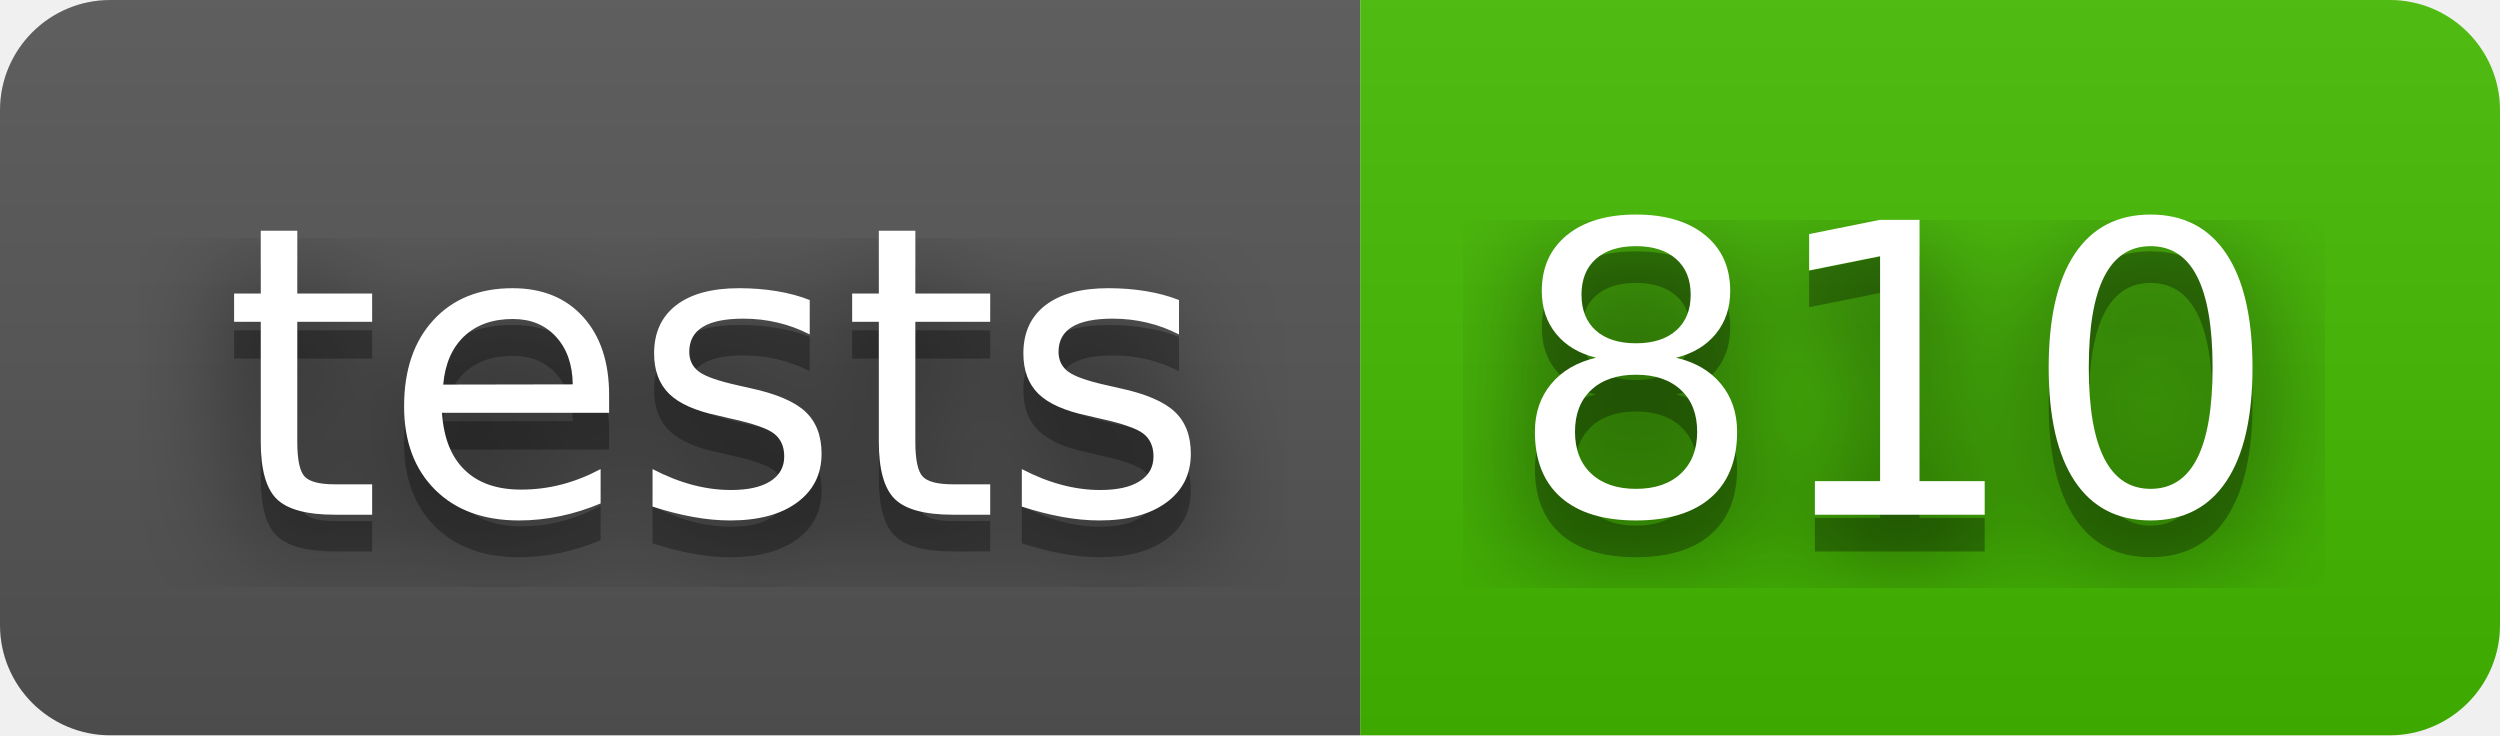
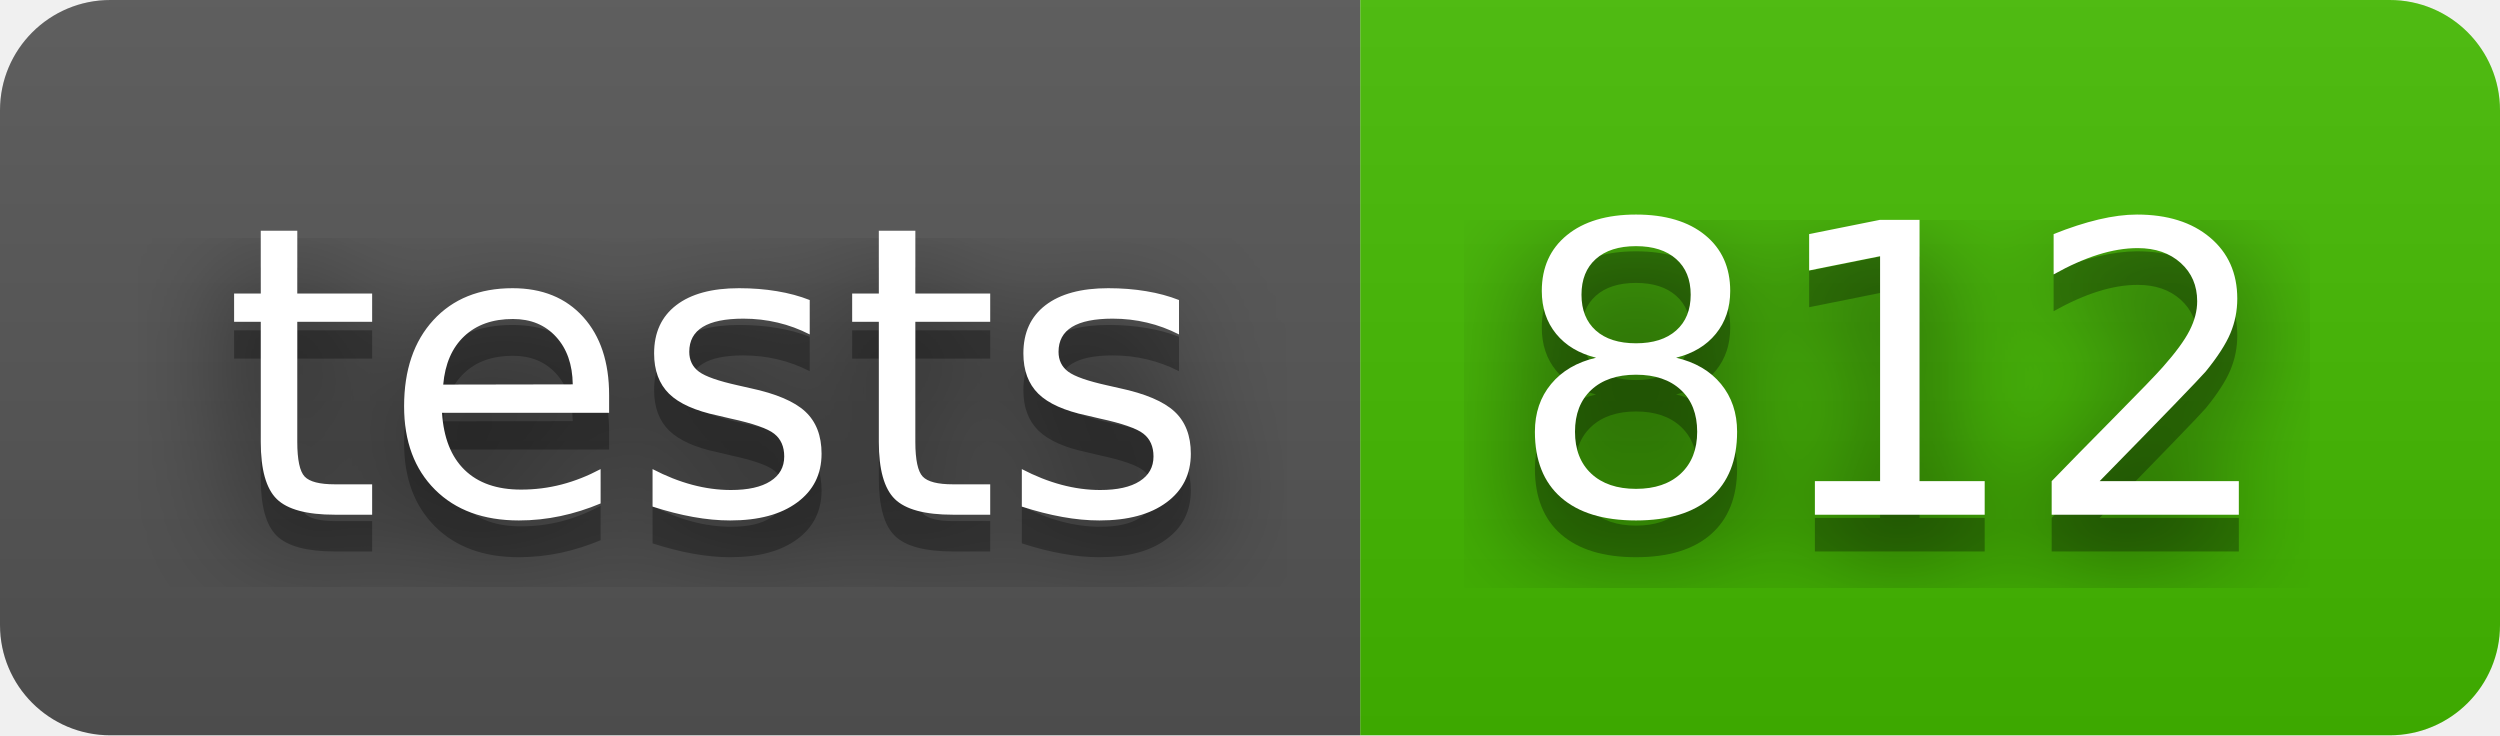
- <svg xmlns="http://www.w3.org/2000/svg" width="68" height="20" role="img" aria-label="tests: 810">
+ <svg xmlns="http://www.w3.org/2000/svg" width="68" height="20" role="img" aria-label="tests: 812">
  <filter id="blur">
    <feGaussianBlur stdDeviation="16" />
  </filter>
  <linearGradient id="s" x2="0" y2="100%">
    <stop offset="0" stop-color="#bbb" stop-opacity=".1" />
    <stop offset="1" stop-opacity=".1" />
  </linearGradient>
  <clipPath id="r">
    <rect width="68" height="20" rx="3" />
  </clipPath>
  <g clip-path="url(#r)">
    <rect width="37" height="20" fill="#555" />
    <rect x="37" width="31" height="20" fill="#4b0" />
    <rect width="68" height="20" fill="url(#s)" />
  </g>
  <g fill="#fff" text-anchor="middle" font-family="Verdana,Geneva,DejaVu Sans,sans-serif" text-rendering="geometricPrecision" font-size="110">
    <g transform="scale(.1)">
      <g aria-hidden="true" fill="#010101">
        <text x="195" y="150" fill-opacity=".8" filter="url(#blur)" textLength="270">tests</text>
        <text x="195" y="150" fill-opacity=".3" textLength="270">tests</text>
      </g>
      <text x="195" y="140" textLength="270">tests</text>
    </g>
    <g transform="scale(.1)">
      <g aria-hidden="true" fill="#010101">
-         <text x="515" y="150" fill-opacity=".8" filter="url(#blur)" textLength="210">810</text>
-         <text x="515" y="150" fill-opacity=".3" textLength="210">810</text>
+         <text x="515" y="150" fill-opacity=".8" filter="url(#blur)" textLength="210">812</text>
+         <text x="515" y="150" fill-opacity=".3" textLength="210">812</text>
      </g>
-       <text x="515" y="140" textLength="210">810</text>
+       <text x="515" y="140" textLength="210">812</text>
    </g>
  </g>
</svg>
